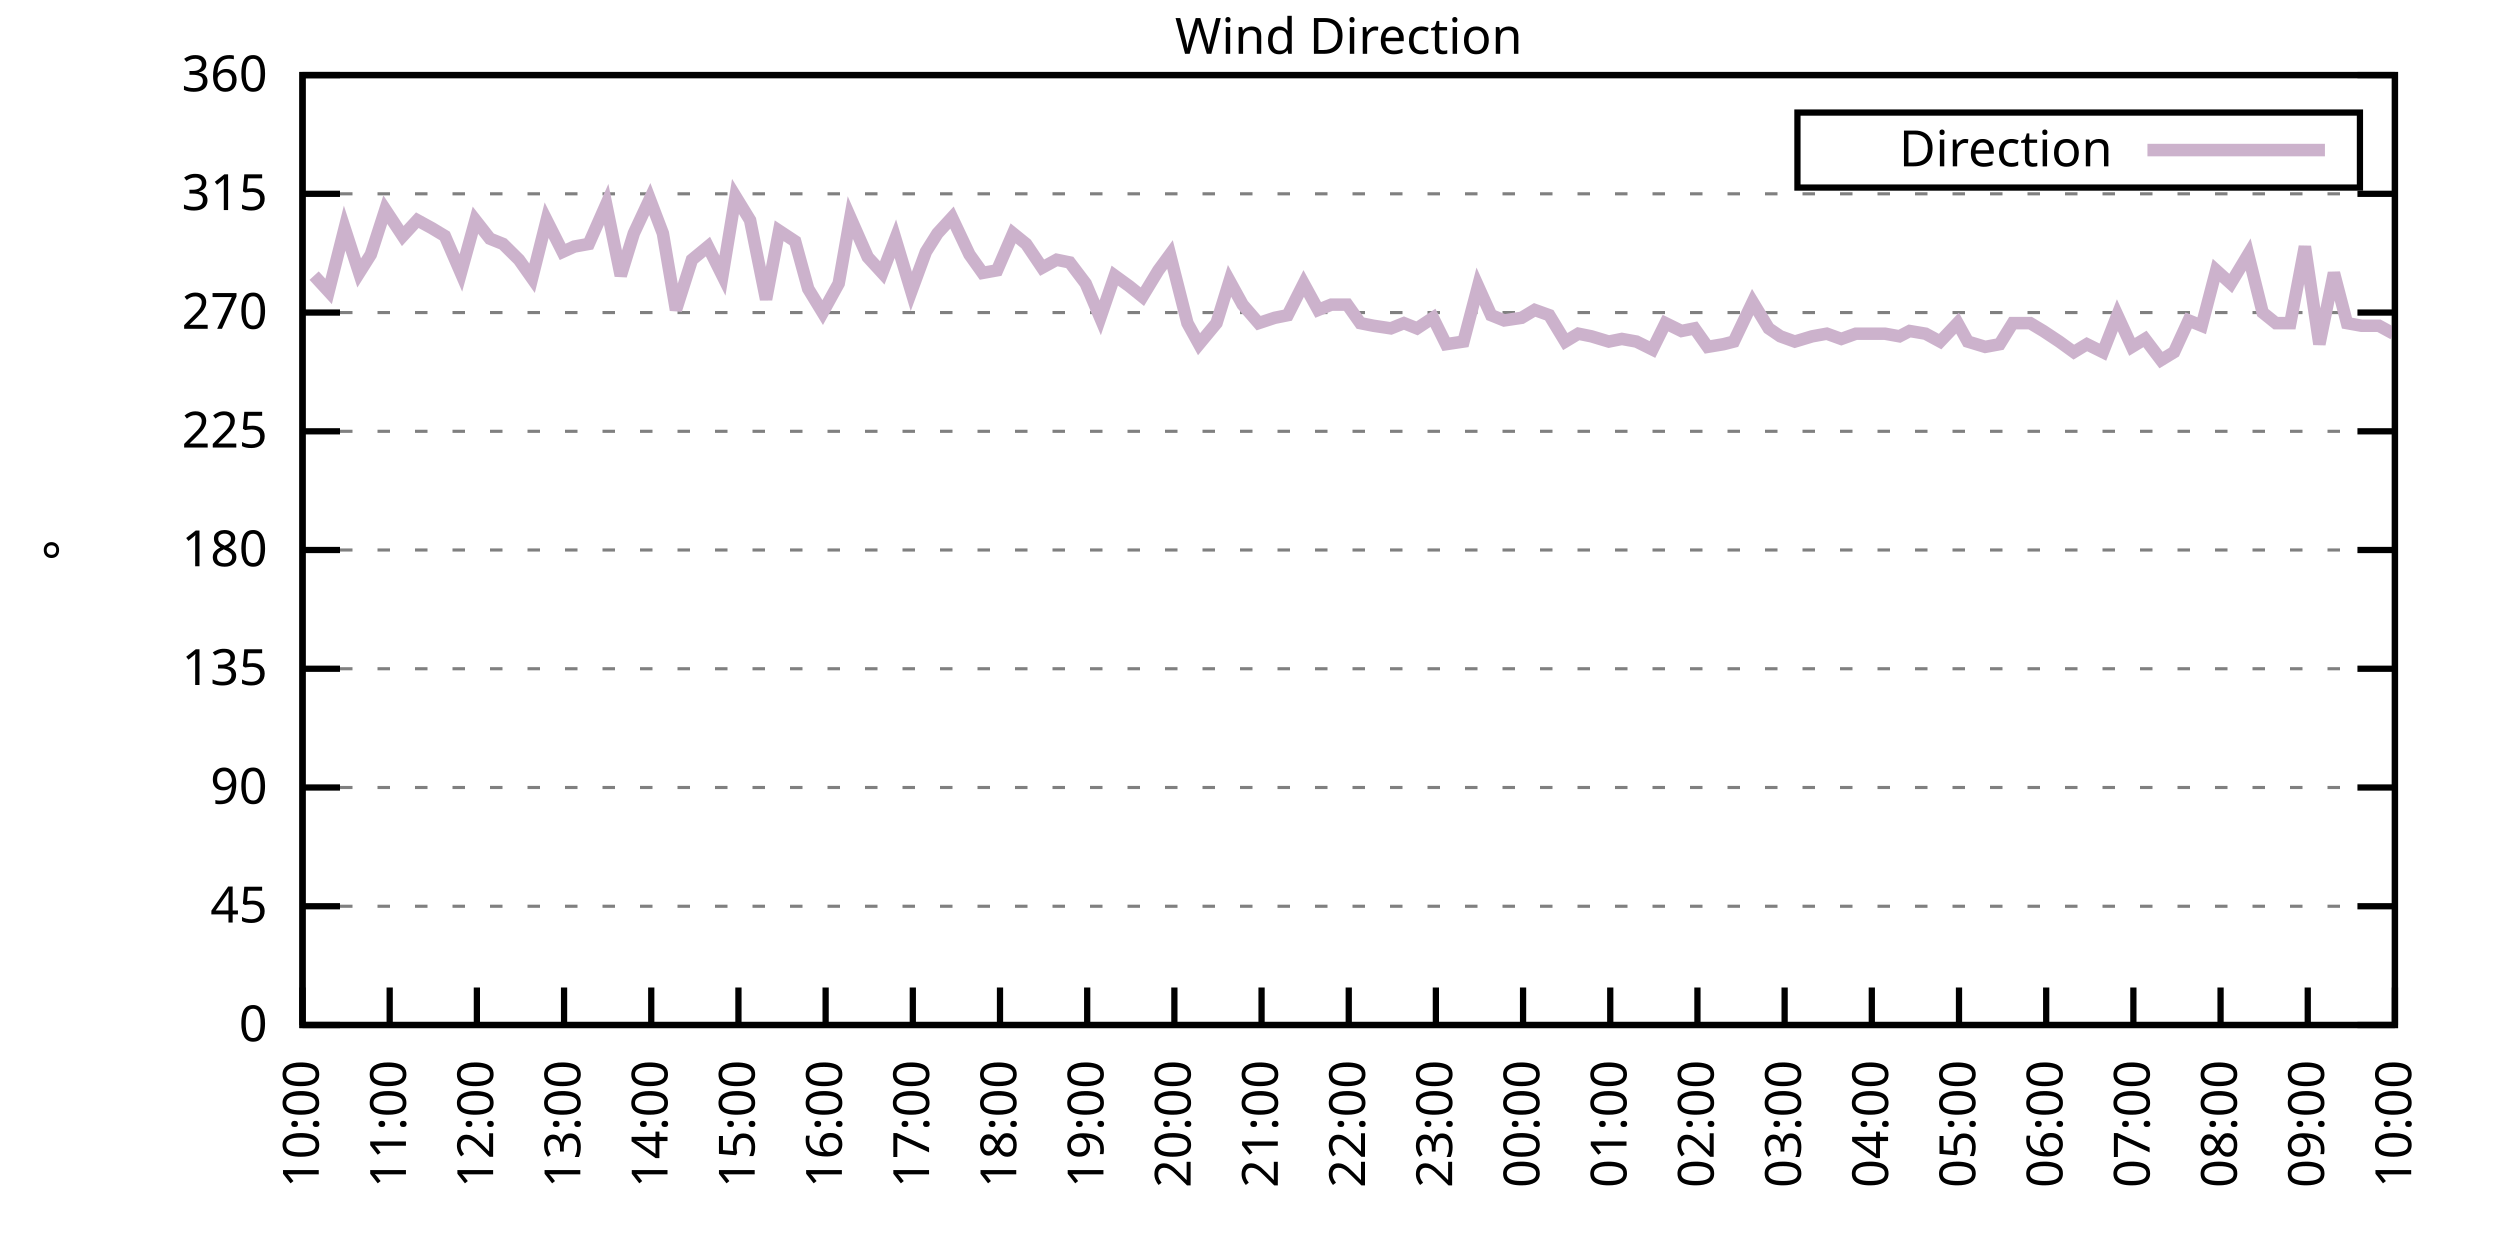
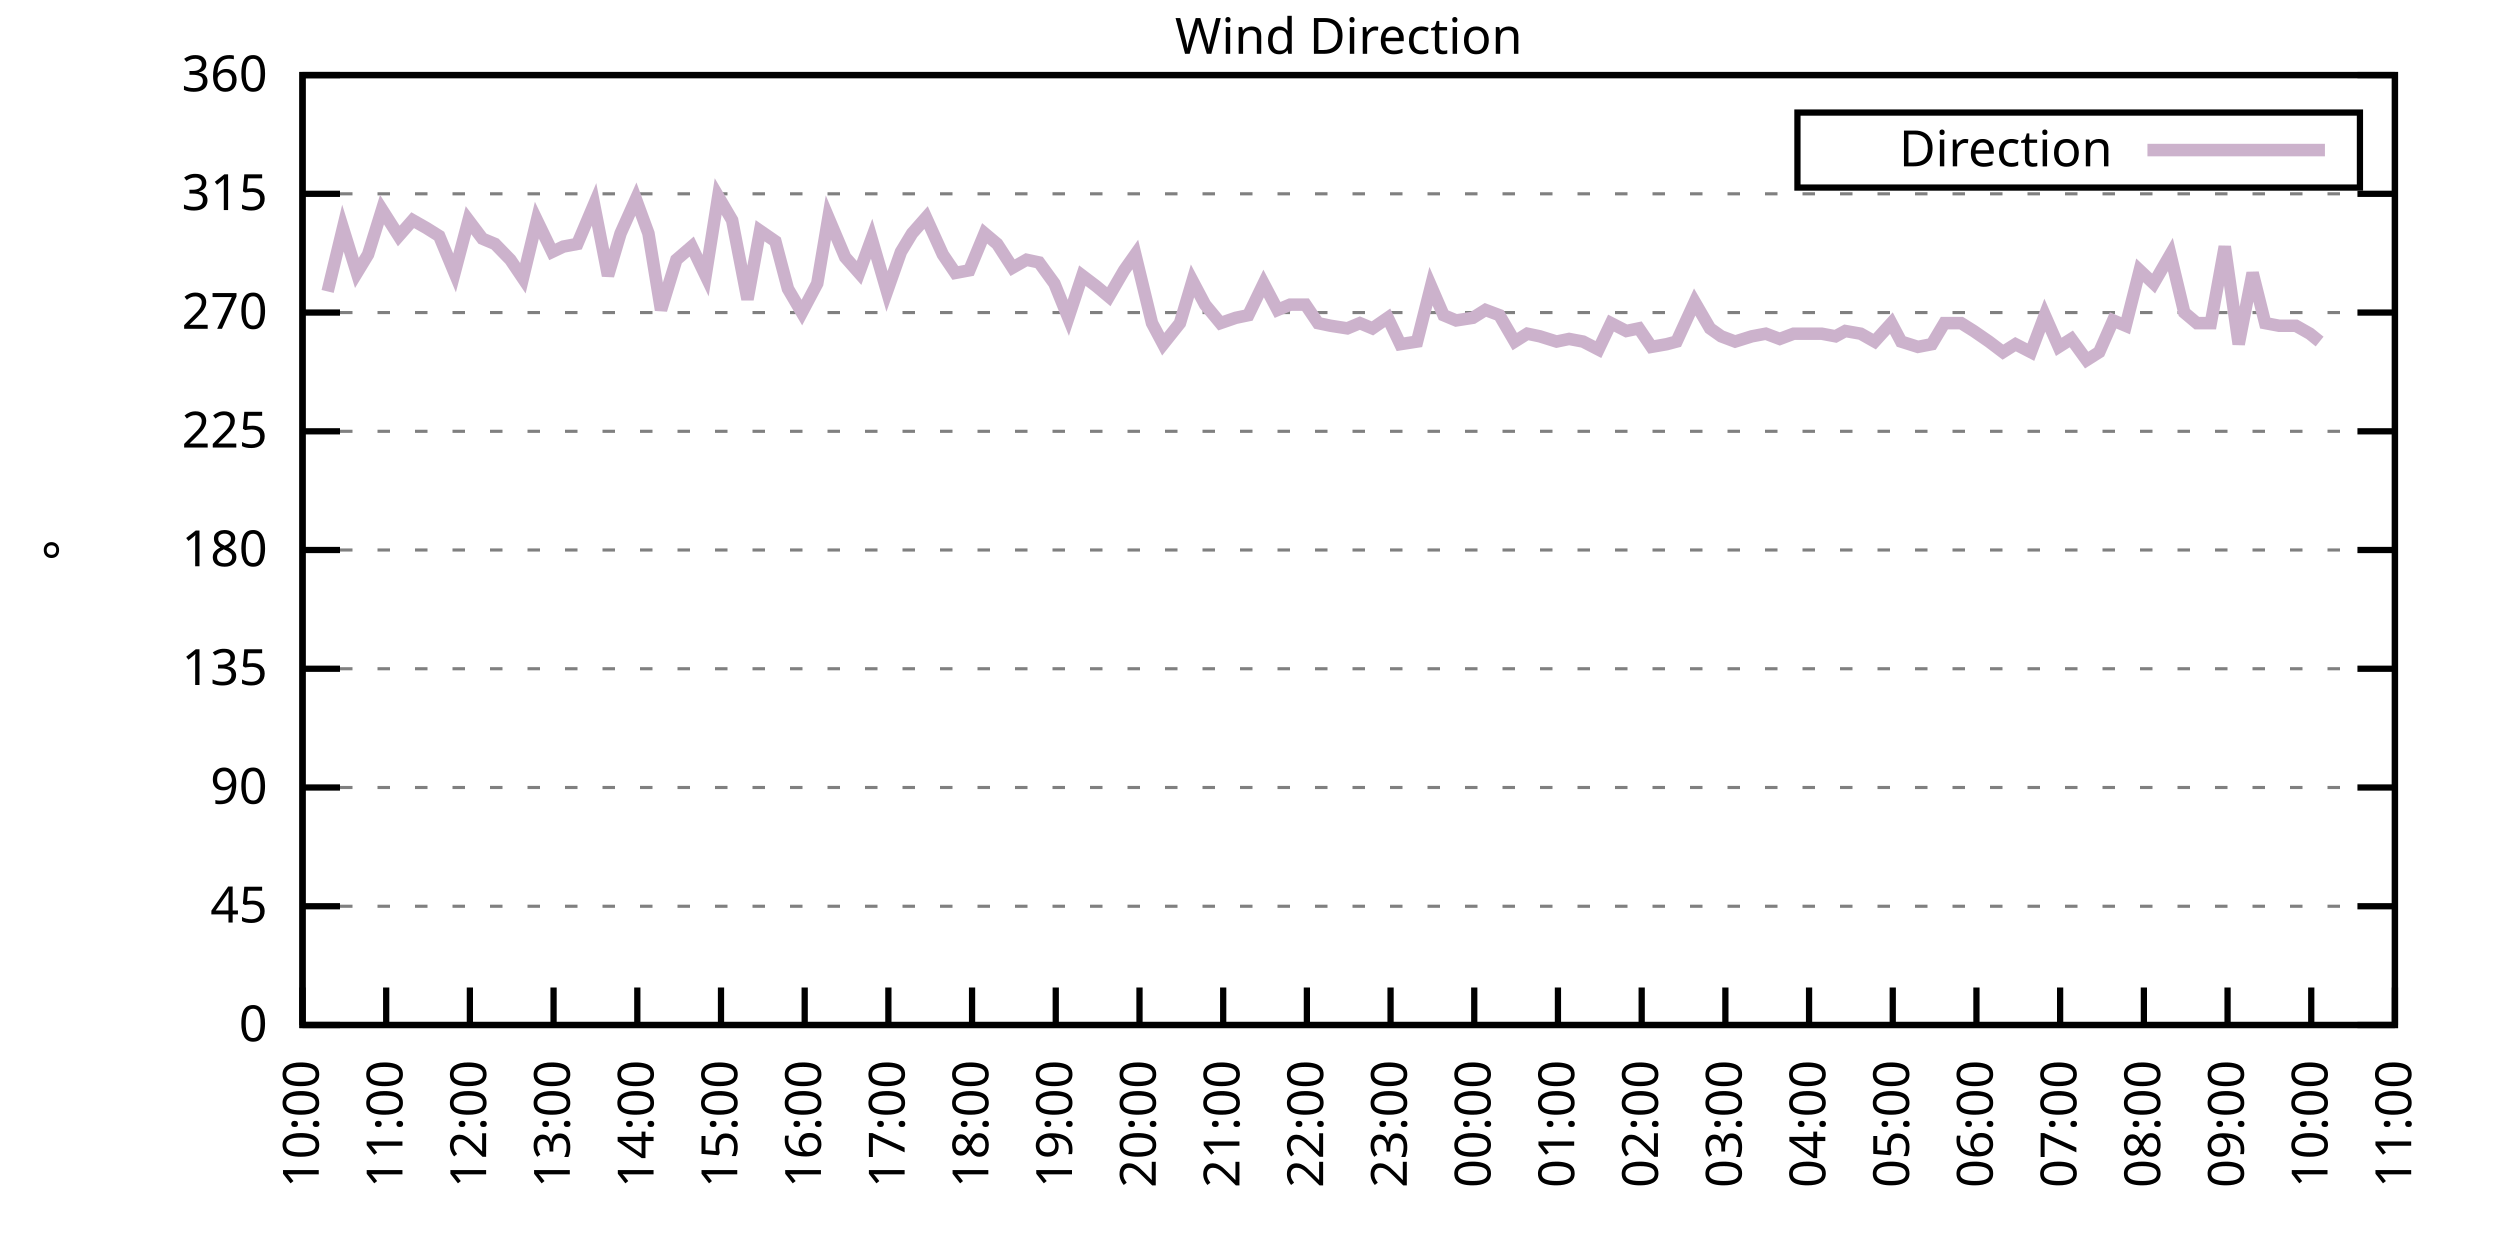
<svg xmlns="http://www.w3.org/2000/svg" xmlns:xlink="http://www.w3.org/1999/xlink" width="400" height="200" viewBox="0 0 400 200">
  <g id="gnuplot_canvas">
    <rect x="0" y="0" width="400" height="200" fill="none" />
    <defs>
      <circle id="gpDot" r="0.5" stroke-width="0.5" stroke="currentColor" />
      <path id="gpPt0" stroke-width="0.333" stroke="currentColor" d="M-1,0 h2 M0,-1 v2" />
      <path id="gpPt1" stroke-width="0.333" stroke="currentColor" d="M-1,-1 L1,1 M1,-1 L-1,1" />
      <path id="gpPt2" stroke-width="0.333" stroke="currentColor" d="M-1,0 L1,0 M0,-1 L0,1 M-1,-1 L1,1 M-1,1 L1,-1" />
      <rect id="gpPt3" stroke-width="0.333" stroke="currentColor" x="-1" y="-1" width="2" height="2" />
      <rect id="gpPt4" stroke-width="0.333" stroke="currentColor" fill="currentColor" x="-1" y="-1" width="2" height="2" />
      <circle id="gpPt5" stroke-width="0.333" stroke="currentColor" cx="0" cy="0" r="1" />
      <use xlink:href="#gpPt5" id="gpPt6" fill="currentColor" stroke="none" />
      <path id="gpPt7" stroke-width="0.333" stroke="currentColor" d="M0,-1.33 L-1.33,0.67 L1.33,0.67 z" />
      <use xlink:href="#gpPt7" id="gpPt8" fill="currentColor" stroke="none" />
      <use xlink:href="#gpPt7" id="gpPt9" stroke="currentColor" transform="rotate(180)" />
      <use xlink:href="#gpPt9" id="gpPt10" fill="currentColor" stroke="none" />
      <use xlink:href="#gpPt3" id="gpPt11" stroke="currentColor" transform="rotate(45)" />
      <use xlink:href="#gpPt11" id="gpPt12" fill="currentColor" stroke="none" />
      <path id="gpPt13" stroke-width="0.333" stroke="currentColor" d="M0,1.330 L1.265,0.411 L0.782,-1.067 L-0.782,-1.076 L-1.265,0.411 z" />
      <use xlink:href="#gpPt13" id="gpPt14" fill="currentColor" stroke="none" />
      <filter id="textbox" filterUnits="objectBoundingBox" x="0" y="0" height="1" width="1">
        <feFlood flood-color="white" flood-opacity="1" result="bgnd" />
        <feComposite in="SourceGraphic" in2="bgnd" operator="atop" />
      </filter>
      <filter id="greybox" filterUnits="objectBoundingBox" x="0" y="0" height="1" width="1">
        <feFlood flood-color="lightgrey" flood-opacity="1" result="grey" />
        <feComposite in="SourceGraphic" in2="grey" operator="atop" />
      </filter>
    </defs>
    <g fill="none" color="white" stroke="currentColor" stroke-width="1.00" stroke-linecap="butt" stroke-linejoin="miter">
</g>
    <g fill="none" color="black" stroke="currentColor" stroke-width="1.00" stroke-linecap="butt" stroke-linejoin="miter">
      <g stroke="none" shape-rendering="crispEdges">
        <polygon fill="rgb(255, 255, 255)" points="48.40,164.00 383.18,164.00 383.18,12.02 48.40,12.02 " />
      </g>
    </g>
    <g fill="none" color="black" stroke="currentColor" stroke-width="1.00" stroke-linecap="butt" stroke-linejoin="miter">
</g>
    <g fill="none" color="black" stroke="black" stroke-width="0.50" stroke-linecap="butt" stroke-linejoin="miter">
</g>
    <g fill="none" color="gray" stroke="currentColor" stroke-width="0.50" stroke-linecap="butt" stroke-linejoin="miter">
      <path stroke="gray" stroke-dasharray="2,4" class="gridline" d="M48.40,164.00 L383.19,164.00  " />
    </g>
    <g fill="none" color="gray" stroke="gray" stroke-width="1.00" stroke-linecap="butt" stroke-linejoin="miter">
</g>
    <g fill="none" color="black" stroke="currentColor" stroke-width="1.00" stroke-linecap="butt" stroke-linejoin="miter">
      <path stroke="black" d="M48.40,164.00 L54.40,164.00 M383.19,164.00 L377.19,164.00  " />
      <g transform="translate(42.80,166.60)" stroke="none" fill="black" font-family="Sans" font-size="8.00" text-anchor="end">
        <text>
          <tspan font-family="Sans"> 0</tspan>
        </text>
      </g>
    </g>
    <g fill="none" color="black" stroke="currentColor" stroke-width="1.00" stroke-linecap="butt" stroke-linejoin="miter">
</g>
    <g fill="none" color="black" stroke="black" stroke-width="0.50" stroke-linecap="butt" stroke-linejoin="miter">
</g>
    <g fill="none" color="gray" stroke="currentColor" stroke-width="0.50" stroke-linecap="butt" stroke-linejoin="miter">
      <path stroke="gray" stroke-dasharray="2,4" class="gridline" d="M48.40,145.00 L383.19,145.00  " />
    </g>
    <g fill="none" color="gray" stroke="gray" stroke-width="1.00" stroke-linecap="butt" stroke-linejoin="miter">
</g>
    <g fill="none" color="black" stroke="currentColor" stroke-width="1.00" stroke-linecap="butt" stroke-linejoin="miter">
      <path stroke="black" d="M48.40,145.00 L54.40,145.00 M383.19,145.00 L377.19,145.00  " />
      <g transform="translate(42.80,147.60)" stroke="none" fill="black" font-family="Sans" font-size="8.00" text-anchor="end">
        <text>
          <tspan font-family="Sans"> 45</tspan>
        </text>
      </g>
    </g>
    <g fill="none" color="black" stroke="currentColor" stroke-width="1.00" stroke-linecap="butt" stroke-linejoin="miter">
</g>
    <g fill="none" color="black" stroke="black" stroke-width="0.50" stroke-linecap="butt" stroke-linejoin="miter">
</g>
    <g fill="none" color="gray" stroke="currentColor" stroke-width="0.50" stroke-linecap="butt" stroke-linejoin="miter">
      <path stroke="gray" stroke-dasharray="2,4" class="gridline" d="M48.40,126.00 L383.19,126.00  " />
    </g>
    <g fill="none" color="gray" stroke="gray" stroke-width="1.00" stroke-linecap="butt" stroke-linejoin="miter">
</g>
    <g fill="none" color="black" stroke="currentColor" stroke-width="1.00" stroke-linecap="butt" stroke-linejoin="miter">
      <path stroke="black" d="M48.40,126.00 L54.40,126.00 M383.19,126.00 L377.19,126.00  " />
      <g transform="translate(42.80,128.60)" stroke="none" fill="black" font-family="Sans" font-size="8.00" text-anchor="end">
        <text>
          <tspan font-family="Sans"> 90</tspan>
        </text>
      </g>
    </g>
    <g fill="none" color="black" stroke="currentColor" stroke-width="1.00" stroke-linecap="butt" stroke-linejoin="miter">
</g>
    <g fill="none" color="black" stroke="black" stroke-width="0.50" stroke-linecap="butt" stroke-linejoin="miter">
</g>
    <g fill="none" color="gray" stroke="currentColor" stroke-width="0.50" stroke-linecap="butt" stroke-linejoin="miter">
      <path stroke="gray" stroke-dasharray="2,4" class="gridline" d="M48.40,107.00 L383.19,107.00  " />
    </g>
    <g fill="none" color="gray" stroke="gray" stroke-width="1.00" stroke-linecap="butt" stroke-linejoin="miter">
</g>
    <g fill="none" color="black" stroke="currentColor" stroke-width="1.00" stroke-linecap="butt" stroke-linejoin="miter">
      <path stroke="black" d="M48.40,107.00 L54.40,107.00 M383.19,107.00 L377.19,107.00  " />
      <g transform="translate(42.80,109.60)" stroke="none" fill="black" font-family="Sans" font-size="8.00" text-anchor="end">
        <text>
          <tspan font-family="Sans"> 135</tspan>
        </text>
      </g>
    </g>
    <g fill="none" color="black" stroke="currentColor" stroke-width="1.00" stroke-linecap="butt" stroke-linejoin="miter">
</g>
    <g fill="none" color="black" stroke="black" stroke-width="0.50" stroke-linecap="butt" stroke-linejoin="miter">
</g>
    <g fill="none" color="gray" stroke="currentColor" stroke-width="0.50" stroke-linecap="butt" stroke-linejoin="miter">
      <path stroke="gray" stroke-dasharray="2,4" class="gridline" d="M48.40,88.00 L383.19,88.00  " />
    </g>
    <g fill="none" color="gray" stroke="gray" stroke-width="1.00" stroke-linecap="butt" stroke-linejoin="miter">
</g>
    <g fill="none" color="black" stroke="currentColor" stroke-width="1.00" stroke-linecap="butt" stroke-linejoin="miter">
      <path stroke="black" d="M48.40,88.00 L54.40,88.00 M383.19,88.00 L377.19,88.00  " />
      <g transform="translate(42.80,90.60)" stroke="none" fill="black" font-family="Sans" font-size="8.00" text-anchor="end">
        <text>
          <tspan font-family="Sans"> 180</tspan>
        </text>
      </g>
    </g>
    <g fill="none" color="black" stroke="currentColor" stroke-width="1.00" stroke-linecap="butt" stroke-linejoin="miter">
</g>
    <g fill="none" color="black" stroke="black" stroke-width="0.50" stroke-linecap="butt" stroke-linejoin="miter">
</g>
    <g fill="none" color="gray" stroke="currentColor" stroke-width="0.50" stroke-linecap="butt" stroke-linejoin="miter">
      <path stroke="gray" stroke-dasharray="2,4" class="gridline" d="M48.40,69.01 L383.19,69.01  " />
    </g>
    <g fill="none" color="gray" stroke="gray" stroke-width="1.00" stroke-linecap="butt" stroke-linejoin="miter">
</g>
    <g fill="none" color="black" stroke="currentColor" stroke-width="1.00" stroke-linecap="butt" stroke-linejoin="miter">
      <path stroke="black" d="M48.40,69.01 L54.40,69.01 M383.19,69.01 L377.19,69.01  " />
      <g transform="translate(42.80,71.61)" stroke="none" fill="black" font-family="Sans" font-size="8.00" text-anchor="end">
        <text>
          <tspan font-family="Sans"> 225</tspan>
        </text>
      </g>
    </g>
    <g fill="none" color="black" stroke="currentColor" stroke-width="1.00" stroke-linecap="butt" stroke-linejoin="miter">
</g>
    <g fill="none" color="black" stroke="black" stroke-width="0.50" stroke-linecap="butt" stroke-linejoin="miter">
</g>
    <g fill="none" color="gray" stroke="currentColor" stroke-width="0.50" stroke-linecap="butt" stroke-linejoin="miter">
      <path stroke="gray" stroke-dasharray="2,4" class="gridline" d="M48.40,50.01 L383.19,50.01  " />
    </g>
    <g fill="none" color="gray" stroke="gray" stroke-width="1.00" stroke-linecap="butt" stroke-linejoin="miter">
</g>
    <g fill="none" color="black" stroke="currentColor" stroke-width="1.00" stroke-linecap="butt" stroke-linejoin="miter">
      <path stroke="black" d="M48.40,50.01 L54.40,50.01 M383.19,50.01 L377.19,50.01  " />
      <g transform="translate(42.80,52.61)" stroke="none" fill="black" font-family="Sans" font-size="8.00" text-anchor="end">
        <text>
          <tspan font-family="Sans"> 270</tspan>
        </text>
      </g>
    </g>
    <g fill="none" color="black" stroke="currentColor" stroke-width="1.00" stroke-linecap="butt" stroke-linejoin="miter">
</g>
    <g fill="none" color="black" stroke="black" stroke-width="0.50" stroke-linecap="butt" stroke-linejoin="miter">
</g>
    <g fill="none" color="gray" stroke="currentColor" stroke-width="0.50" stroke-linecap="butt" stroke-linejoin="miter">
      <path stroke="gray" stroke-dasharray="2,4" class="gridline" d="M48.40,31.01 L383.19,31.01  " />
    </g>
    <g fill="none" color="gray" stroke="gray" stroke-width="1.00" stroke-linecap="butt" stroke-linejoin="miter">
</g>
    <g fill="none" color="black" stroke="currentColor" stroke-width="1.00" stroke-linecap="butt" stroke-linejoin="miter">
      <path stroke="black" d="M48.40,31.01 L54.40,31.01 M383.19,31.01 L377.19,31.01  " />
      <g transform="translate(42.80,33.61)" stroke="none" fill="black" font-family="Sans" font-size="8.00" text-anchor="end">
        <text>
          <tspan font-family="Sans"> 315</tspan>
        </text>
      </g>
    </g>
    <g fill="none" color="black" stroke="currentColor" stroke-width="1.00" stroke-linecap="butt" stroke-linejoin="miter">
</g>
    <g fill="none" color="black" stroke="black" stroke-width="0.50" stroke-linecap="butt" stroke-linejoin="miter">
</g>
    <g fill="none" color="gray" stroke="currentColor" stroke-width="0.50" stroke-linecap="butt" stroke-linejoin="miter">
      <path stroke="gray" stroke-dasharray="2,4" class="gridline" d="M48.40,12.01 L383.19,12.01  " />
    </g>
    <g fill="none" color="gray" stroke="gray" stroke-width="1.00" stroke-linecap="butt" stroke-linejoin="miter">
</g>
    <g fill="none" color="black" stroke="currentColor" stroke-width="1.00" stroke-linecap="butt" stroke-linejoin="miter">
      <path stroke="black" d="M48.40,12.01 L54.40,12.01 M383.19,12.01 L377.19,12.01  " />
      <g transform="translate(42.80,14.61)" stroke="none" fill="black" font-family="Sans" font-size="8.00" text-anchor="end">
        <text>
          <tspan font-family="Sans"> 360</tspan>
        </text>
      </g>
    </g>
    <g fill="none" color="black" stroke="currentColor" stroke-width="1.00" stroke-linecap="butt" stroke-linejoin="miter">
      <path stroke="black" d="M48.40,164.00 L48.40,158.00  " />
      <g transform="translate(51.00,169.60) rotate(270.00)" stroke="none" fill="black" font-family="Sans" font-size="8.00" text-anchor="end">
        <text>
          <tspan font-family="Sans">10:00</tspan>
        </text>
      </g>
    </g>
    <g fill="none" color="black" stroke="currentColor" stroke-width="1.00" stroke-linecap="butt" stroke-linejoin="miter">
-       <path stroke="black" d="M62.35,164.00 L62.35,158.00  " />
-       <g transform="translate(64.95,169.60) rotate(270.00)" stroke="none" fill="black" font-family="Sans" font-size="8.00" text-anchor="end">
+       <path stroke="black" d="M61.79,164.00 L61.79,158.00  " />
+       <g transform="translate(64.39,169.60) rotate(270.00)" stroke="none" fill="black" font-family="Sans" font-size="8.00" text-anchor="end">
        <text>
          <tspan font-family="Sans">11:00</tspan>
        </text>
      </g>
    </g>
    <g fill="none" color="black" stroke="currentColor" stroke-width="1.00" stroke-linecap="butt" stroke-linejoin="miter">
-       <path stroke="black" d="M76.30,164.00 L76.30,158.00  " />
-       <g transform="translate(78.90,169.60) rotate(270.00)" stroke="none" fill="black" font-family="Sans" font-size="8.00" text-anchor="end">
+       <path stroke="black" d="M75.18,164.00 L75.18,158.00  " />
+       <g transform="translate(77.78,169.60) rotate(270.00)" stroke="none" fill="black" font-family="Sans" font-size="8.00" text-anchor="end">
        <text>
          <tspan font-family="Sans">12:00</tspan>
        </text>
      </g>
    </g>
    <g fill="none" color="black" stroke="currentColor" stroke-width="1.00" stroke-linecap="butt" stroke-linejoin="miter">
-       <path stroke="black" d="M90.25,164.00 L90.25,158.00  " />
-       <g transform="translate(92.85,169.60) rotate(270.00)" stroke="none" fill="black" font-family="Sans" font-size="8.00" text-anchor="end">
+       <path stroke="black" d="M88.57,164.00 L88.57,158.00  " />
+       <g transform="translate(91.17,169.60) rotate(270.00)" stroke="none" fill="black" font-family="Sans" font-size="8.00" text-anchor="end">
        <text>
          <tspan font-family="Sans">13:00</tspan>
        </text>
      </g>
    </g>
    <g fill="none" color="black" stroke="currentColor" stroke-width="1.00" stroke-linecap="butt" stroke-linejoin="miter">
-       <path stroke="black" d="M104.20,164.00 L104.20,158.00  " />
-       <g transform="translate(106.80,169.60) rotate(270.00)" stroke="none" fill="black" font-family="Sans" font-size="8.00" text-anchor="end">
+       <path stroke="black" d="M101.97,164.00 L101.97,158.00  " />
+       <g transform="translate(104.57,169.60) rotate(270.00)" stroke="none" fill="black" font-family="Sans" font-size="8.00" text-anchor="end">
        <text>
          <tspan font-family="Sans">14:00</tspan>
        </text>
      </g>
    </g>
    <g fill="none" color="black" stroke="currentColor" stroke-width="1.00" stroke-linecap="butt" stroke-linejoin="miter">
-       <path stroke="black" d="M118.15,164.00 L118.15,158.00  " />
-       <g transform="translate(120.75,169.60) rotate(270.00)" stroke="none" fill="black" font-family="Sans" font-size="8.00" text-anchor="end">
+       <path stroke="black" d="M115.36,164.00 L115.36,158.00  " />
+       <g transform="translate(117.96,169.60) rotate(270.00)" stroke="none" fill="black" font-family="Sans" font-size="8.00" text-anchor="end">
        <text>
          <tspan font-family="Sans">15:00</tspan>
        </text>
      </g>
    </g>
    <g fill="none" color="black" stroke="currentColor" stroke-width="1.00" stroke-linecap="butt" stroke-linejoin="miter">
-       <path stroke="black" d="M132.10,164.00 L132.10,158.00  " />
-       <g transform="translate(134.70,169.60) rotate(270.00)" stroke="none" fill="black" font-family="Sans" font-size="8.00" text-anchor="end">
+       <path stroke="black" d="M128.75,164.00 L128.75,158.00  " />
+       <g transform="translate(131.35,169.60) rotate(270.00)" stroke="none" fill="black" font-family="Sans" font-size="8.00" text-anchor="end">
        <text>
          <tspan font-family="Sans">16:00</tspan>
        </text>
      </g>
    </g>
    <g fill="none" color="black" stroke="currentColor" stroke-width="1.00" stroke-linecap="butt" stroke-linejoin="miter">
-       <path stroke="black" d="M146.05,164.00 L146.05,158.00  " />
-       <g transform="translate(148.65,169.60) rotate(270.00)" stroke="none" fill="black" font-family="Sans" font-size="8.00" text-anchor="end">
+       <path stroke="black" d="M142.14,164.00 L142.14,158.00  " />
+       <g transform="translate(144.74,169.60) rotate(270.00)" stroke="none" fill="black" font-family="Sans" font-size="8.00" text-anchor="end">
        <text>
          <tspan font-family="Sans">17:00</tspan>
        </text>
      </g>
    </g>
    <g fill="none" color="black" stroke="currentColor" stroke-width="1.00" stroke-linecap="butt" stroke-linejoin="miter">
-       <path stroke="black" d="M160.00,164.00 L160.00,158.00  " />
-       <g transform="translate(162.60,169.60) rotate(270.00)" stroke="none" fill="black" font-family="Sans" font-size="8.00" text-anchor="end">
+       <path stroke="black" d="M155.53,164.00 L155.53,158.00  " />
+       <g transform="translate(158.13,169.60) rotate(270.00)" stroke="none" fill="black" font-family="Sans" font-size="8.00" text-anchor="end">
        <text>
          <tspan font-family="Sans">18:00</tspan>
        </text>
      </g>
    </g>
    <g fill="none" color="black" stroke="currentColor" stroke-width="1.00" stroke-linecap="butt" stroke-linejoin="miter">
-       <path stroke="black" d="M173.95,164.00 L173.95,158.00  " />
-       <g transform="translate(176.55,169.60) rotate(270.00)" stroke="none" fill="black" font-family="Sans" font-size="8.00" text-anchor="end">
+       <path stroke="black" d="M168.92,164.00 L168.92,158.00  " />
+       <g transform="translate(171.52,169.60) rotate(270.00)" stroke="none" fill="black" font-family="Sans" font-size="8.00" text-anchor="end">
        <text>
          <tspan font-family="Sans">19:00</tspan>
        </text>
      </g>
    </g>
    <g fill="none" color="black" stroke="currentColor" stroke-width="1.00" stroke-linecap="butt" stroke-linejoin="miter">
-       <path stroke="black" d="M187.90,164.00 L187.90,158.00  " />
-       <g transform="translate(190.50,169.60) rotate(270.00)" stroke="none" fill="black" font-family="Sans" font-size="8.00" text-anchor="end">
+       <path stroke="black" d="M182.32,164.00 L182.32,158.00  " />
+       <g transform="translate(184.92,169.60) rotate(270.00)" stroke="none" fill="black" font-family="Sans" font-size="8.00" text-anchor="end">
        <text>
          <tspan font-family="Sans">20:00</tspan>
        </text>
      </g>
    </g>
    <g fill="none" color="black" stroke="currentColor" stroke-width="1.00" stroke-linecap="butt" stroke-linejoin="miter">
-       <path stroke="black" d="M201.85,164.00 L201.85,158.00  " />
-       <g transform="translate(204.45,169.60) rotate(270.00)" stroke="none" fill="black" font-family="Sans" font-size="8.00" text-anchor="end">
+       <path stroke="black" d="M195.71,164.00 L195.71,158.00  " />
+       <g transform="translate(198.31,169.60) rotate(270.00)" stroke="none" fill="black" font-family="Sans" font-size="8.00" text-anchor="end">
        <text>
          <tspan font-family="Sans">21:00</tspan>
        </text>
      </g>
    </g>
    <g fill="none" color="black" stroke="currentColor" stroke-width="1.00" stroke-linecap="butt" stroke-linejoin="miter">
-       <path stroke="black" d="M215.80,164.00 L215.80,158.00  " />
-       <g transform="translate(218.40,169.60) rotate(270.00)" stroke="none" fill="black" font-family="Sans" font-size="8.00" text-anchor="end">
+       <path stroke="black" d="M209.10,164.00 L209.10,158.00  " />
+       <g transform="translate(211.70,169.60) rotate(270.00)" stroke="none" fill="black" font-family="Sans" font-size="8.00" text-anchor="end">
        <text>
          <tspan font-family="Sans">22:00</tspan>
        </text>
      </g>
    </g>
    <g fill="none" color="black" stroke="currentColor" stroke-width="1.00" stroke-linecap="butt" stroke-linejoin="miter">
-       <path stroke="black" d="M229.74,164.00 L229.74,158.00  " />
-       <g transform="translate(232.34,169.60) rotate(270.00)" stroke="none" fill="black" font-family="Sans" font-size="8.00" text-anchor="end">
+       <path stroke="black" d="M222.49,164.00 L222.49,158.00  " />
+       <g transform="translate(225.09,169.60) rotate(270.00)" stroke="none" fill="black" font-family="Sans" font-size="8.00" text-anchor="end">
        <text>
          <tspan font-family="Sans">23:00</tspan>
        </text>
      </g>
    </g>
    <g fill="none" color="black" stroke="currentColor" stroke-width="1.00" stroke-linecap="butt" stroke-linejoin="miter">
-       <path stroke="black" d="M243.69,164.00 L243.69,158.00  " />
-       <g transform="translate(246.29,169.60) rotate(270.00)" stroke="none" fill="black" font-family="Sans" font-size="8.00" text-anchor="end">
+       <path stroke="black" d="M235.88,164.00 L235.88,158.00  " />
+       <g transform="translate(238.48,169.60) rotate(270.00)" stroke="none" fill="black" font-family="Sans" font-size="8.00" text-anchor="end">
        <text>
          <tspan font-family="Sans">00:00</tspan>
        </text>
      </g>
    </g>
    <g fill="none" color="black" stroke="currentColor" stroke-width="1.00" stroke-linecap="butt" stroke-linejoin="miter">
-       <path stroke="black" d="M257.64,164.00 L257.64,158.00  " />
-       <g transform="translate(260.24,169.60) rotate(270.00)" stroke="none" fill="black" font-family="Sans" font-size="8.00" text-anchor="end">
+       <path stroke="black" d="M249.27,164.00 L249.27,158.00  " />
+       <g transform="translate(251.87,169.60) rotate(270.00)" stroke="none" fill="black" font-family="Sans" font-size="8.00" text-anchor="end">
        <text>
          <tspan font-family="Sans">01:00</tspan>
        </text>
      </g>
    </g>
    <g fill="none" color="black" stroke="currentColor" stroke-width="1.00" stroke-linecap="butt" stroke-linejoin="miter">
-       <path stroke="black" d="M271.59,164.00 L271.59,158.00  " />
-       <g transform="translate(274.19,169.60) rotate(270.00)" stroke="none" fill="black" font-family="Sans" font-size="8.00" text-anchor="end">
+       <path stroke="black" d="M262.67,164.00 L262.67,158.00  " />
+       <g transform="translate(265.27,169.60) rotate(270.00)" stroke="none" fill="black" font-family="Sans" font-size="8.00" text-anchor="end">
        <text>
          <tspan font-family="Sans">02:00</tspan>
        </text>
      </g>
    </g>
    <g fill="none" color="black" stroke="currentColor" stroke-width="1.00" stroke-linecap="butt" stroke-linejoin="miter">
-       <path stroke="black" d="M285.54,164.00 L285.54,158.00  " />
-       <g transform="translate(288.14,169.60) rotate(270.00)" stroke="none" fill="black" font-family="Sans" font-size="8.00" text-anchor="end">
+       <path stroke="black" d="M276.06,164.00 L276.06,158.00  " />
+       <g transform="translate(278.66,169.60) rotate(270.00)" stroke="none" fill="black" font-family="Sans" font-size="8.00" text-anchor="end">
        <text>
          <tspan font-family="Sans">03:00</tspan>
        </text>
      </g>
    </g>
    <g fill="none" color="black" stroke="currentColor" stroke-width="1.00" stroke-linecap="butt" stroke-linejoin="miter">
-       <path stroke="black" d="M299.49,164.00 L299.49,158.00  " />
-       <g transform="translate(302.09,169.60) rotate(270.00)" stroke="none" fill="black" font-family="Sans" font-size="8.00" text-anchor="end">
+       <path stroke="black" d="M289.45,164.00 L289.45,158.00  " />
+       <g transform="translate(292.05,169.60) rotate(270.00)" stroke="none" fill="black" font-family="Sans" font-size="8.00" text-anchor="end">
        <text>
          <tspan font-family="Sans">04:00</tspan>
        </text>
      </g>
    </g>
    <g fill="none" color="black" stroke="currentColor" stroke-width="1.00" stroke-linecap="butt" stroke-linejoin="miter">
-       <path stroke="black" d="M313.44,164.00 L313.44,158.00  " />
-       <g transform="translate(316.04,169.60) rotate(270.00)" stroke="none" fill="black" font-family="Sans" font-size="8.00" text-anchor="end">
+       <path stroke="black" d="M302.84,164.00 L302.84,158.00  " />
+       <g transform="translate(305.44,169.60) rotate(270.00)" stroke="none" fill="black" font-family="Sans" font-size="8.00" text-anchor="end">
        <text>
          <tspan font-family="Sans">05:00</tspan>
        </text>
      </g>
    </g>
    <g fill="none" color="black" stroke="currentColor" stroke-width="1.00" stroke-linecap="butt" stroke-linejoin="miter">
-       <path stroke="black" d="M327.39,164.00 L327.39,158.00  " />
-       <g transform="translate(329.99,169.60) rotate(270.00)" stroke="none" fill="black" font-family="Sans" font-size="8.00" text-anchor="end">
+       <path stroke="black" d="M316.23,164.00 L316.23,158.00  " />
+       <g transform="translate(318.83,169.60) rotate(270.00)" stroke="none" fill="black" font-family="Sans" font-size="8.00" text-anchor="end">
        <text>
          <tspan font-family="Sans">06:00</tspan>
        </text>
      </g>
    </g>
    <g fill="none" color="black" stroke="currentColor" stroke-width="1.00" stroke-linecap="butt" stroke-linejoin="miter">
-       <path stroke="black" d="M341.34,164.00 L341.34,158.00  " />
-       <g transform="translate(343.94,169.60) rotate(270.00)" stroke="none" fill="black" font-family="Sans" font-size="8.00" text-anchor="end">
+       <path stroke="black" d="M329.62,164.00 L329.62,158.00  " />
+       <g transform="translate(332.22,169.60) rotate(270.00)" stroke="none" fill="black" font-family="Sans" font-size="8.00" text-anchor="end">
        <text>
          <tspan font-family="Sans">07:00</tspan>
        </text>
      </g>
    </g>
    <g fill="none" color="black" stroke="currentColor" stroke-width="1.00" stroke-linecap="butt" stroke-linejoin="miter">
-       <path stroke="black" d="M355.29,164.00 L355.29,158.00  " />
-       <g transform="translate(357.89,169.60) rotate(270.00)" stroke="none" fill="black" font-family="Sans" font-size="8.00" text-anchor="end">
+       <path stroke="black" d="M343.02,164.00 L343.02,158.00  " />
+       <g transform="translate(345.62,169.60) rotate(270.00)" stroke="none" fill="black" font-family="Sans" font-size="8.00" text-anchor="end">
        <text>
          <tspan font-family="Sans">08:00</tspan>
        </text>
      </g>
    </g>
    <g fill="none" color="black" stroke="currentColor" stroke-width="1.00" stroke-linecap="butt" stroke-linejoin="miter">
-       <path stroke="black" d="M369.24,164.00 L369.24,158.00  " />
-       <g transform="translate(371.84,169.60) rotate(270.00)" stroke="none" fill="black" font-family="Sans" font-size="8.00" text-anchor="end">
+       <path stroke="black" d="M356.41,164.00 L356.41,158.00  " />
+       <g transform="translate(359.01,169.60) rotate(270.00)" stroke="none" fill="black" font-family="Sans" font-size="8.00" text-anchor="end">
        <text>
          <tspan font-family="Sans">09:00</tspan>
+         </text>
+       </g>
+     </g>
+     <g fill="none" color="black" stroke="currentColor" stroke-width="1.00" stroke-linecap="butt" stroke-linejoin="miter">
+       <path stroke="black" d="M369.80,164.00 L369.80,158.00  " />
+       <g transform="translate(372.40,169.60) rotate(270.00)" stroke="none" fill="black" font-family="Sans" font-size="8.00" text-anchor="end">
+         <text>
+           <tspan font-family="Sans">10:00</tspan>
        </text>
      </g>
    </g>
    <g fill="none" color="black" stroke="currentColor" stroke-width="1.00" stroke-linecap="butt" stroke-linejoin="miter">
      <path stroke="black" d="M383.19,164.00 L383.19,158.00  " />
      <g transform="translate(385.79,169.60) rotate(270.00)" stroke="none" fill="black" font-family="Sans" font-size="8.00" text-anchor="end">
        <text>
-           <tspan font-family="Sans">10:00</tspan>
+           <tspan font-family="Sans">11:00</tspan>
        </text>
      </g>
    </g>
    <g fill="none" color="black" stroke="currentColor" stroke-width="1.00" stroke-linecap="butt" stroke-linejoin="miter">
</g>
    <g fill="none" color="black" stroke="currentColor" stroke-width="1.00" stroke-linecap="butt" stroke-linejoin="miter">
      <path stroke="black" d="M48.40,12.01 L48.40,164.00 L383.19,164.00 L383.19,12.01 L48.40,12.01 Z  " />
    </g>
    <g fill="none" color="black" stroke="currentColor" stroke-width="1.00" stroke-linecap="butt" stroke-linejoin="miter">
</g>
    <g fill="none" color="black" stroke="currentColor" stroke-width="1.00" stroke-linecap="butt" stroke-linejoin="miter">
      <path stroke="black" d="M287.59,30.01 L287.59,18.01 L377.59,18.01 L377.59,30.01 L287.59,30.01 Z  " />
    </g>
    <g id="Wind_direction_plot_1">
      <g fill="none" color="white" stroke="black" stroke-width="2.00" stroke-linecap="butt" stroke-linejoin="miter">
</g>
      <g fill="none" color="black" stroke="currentColor" stroke-width="2.00" stroke-linecap="butt" stroke-linejoin="miter">
        <g transform="translate(337.99,26.61)" stroke="none" fill="black" font-family="Sans" font-size="8.00" text-anchor="end">
          <text>
            <tspan font-family="Sans">Direction</tspan>
          </text>
        </g>
      </g>
      <g fill="none" color="black" stroke="currentColor" stroke-width="2.00" stroke-linecap="butt" stroke-linejoin="miter">
-         <path stroke="rgb(204, 178, 204)" d="M343.59,24.01 L371.99,24.01 M50.26,44.10 L52.58,46.63 L55.14,36.50 L57.47,43.67 L59.33,40.72 L61.65,33.54   L64.44,37.76 L66.77,35.23 L69.09,36.50 L71.18,37.76 L73.74,43.67 L76.07,35.23 L78.39,38.19 L80.48,39.03   L83.04,41.56 L85.13,44.52 L87.46,35.23 L90.02,40.30 L91.88,39.45 L94.20,39.03 L96.99,32.70 L99.32,44.10   L101.41,37.34 L103.97,31.85 L106.06,37.34 L108.15,49.59 L110.71,41.56 L113.27,39.45 L115.59,44.10 L117.68,31.43   L120.01,35.23 L122.57,47.90 L124.66,36.92 L127.22,38.61 L129.31,46.21 L131.63,50.01 L134.19,45.36 L136.05,34.81   L138.84,41.14 L141.16,43.67 L143.26,38.19 L145.81,46.63 L148.14,40.30 L150.00,37.34 L152.32,34.81 L155.11,40.72   L157.21,43.67 L159.53,43.25 L162.09,37.34 L164.18,39.03 L166.74,42.83 L169.06,41.56 L171.16,41.99 L173.71,45.36   L176.04,50.85 L178.36,44.10 L180.69,45.79 L182.78,47.47 L185.34,43.25 L187.20,40.72 L189.99,51.70 L191.85,55.07   L194.64,51.70 L196.73,44.94 L198.82,48.74 L201.38,51.70 L203.94,50.85 L206.03,50.43 L208.59,45.36 L210.91,49.59   L213.01,48.74 L215.56,48.74 L217.65,51.70 L219.75,52.12 L222.54,52.54 L224.63,51.70 L226.72,52.54 L229.28,50.85   L231.37,55.07 L234.16,54.65 L236.49,45.79 L238.58,50.43 L240.67,51.27 L243.46,50.85 L245.55,49.59 L247.88,50.43   L250.44,54.65 L252.53,53.39 L254.62,53.81 L257.41,54.65 L259.50,54.23 L261.83,54.65 L264.39,55.92 L266.48,51.70   L269.04,52.96 L271.13,52.54 L273.22,55.50 L275.78,55.07 L277.41,54.65 L280.43,48.32 L282.99,52.54 L284.85,53.81   L287.17,54.65 L289.96,53.81 L292.29,53.39 L294.61,54.23 L296.94,53.39 L299.03,53.39 L301.58,53.39 L303.91,53.81   L305.54,52.96 L308.09,53.39 L310.42,54.65 L313.21,51.70 L314.84,54.65 L317.63,55.50 L319.95,55.07 L322.04,51.70   L324.83,51.70 L326.93,52.96 L329.48,54.65 L331.81,56.34 L333.90,55.07 L336.46,56.34 L338.78,50.43 L341.11,55.50   L343.20,54.23 L345.76,57.61 L347.85,56.34 L350.18,51.27 L352.27,52.12 L354.59,43.25 L356.92,45.36 L359.71,40.72   L362.03,50.01 L364.13,51.70 L366.45,51.70 L368.78,39.45 L371.10,55.07 L373.43,43.67 L375.52,51.70 L377.84,52.12   L380.63,52.12 L382.96,53.39  " />
+         <path stroke="rgb(204, 178, 204)" d="M343.59,24.01 L371.99,24.01 M52.42,46.63 L54.87,36.50 L57.10,43.67 L58.89,40.72 L61.12,33.54 L63.80,37.76   L66.03,35.23 L68.26,36.50 L70.27,37.76 L72.73,43.67 L74.96,35.23 L77.19,38.19 L79.20,39.03 L81.66,41.56   L83.66,44.52 L85.90,35.23 L88.35,40.30 L90.14,39.45 L92.37,39.03 L95.05,32.70 L97.28,44.10 L99.29,37.34   L101.74,31.85 L103.75,37.34 L105.76,49.59 L108.22,41.56 L110.67,39.45 L112.90,44.10 L114.91,31.43 L117.14,35.23   L119.60,47.90 L121.61,36.92 L124.06,38.61 L126.07,46.21 L128.30,50.01 L130.76,45.36 L132.54,34.81 L135.22,41.14   L137.45,43.67 L139.46,38.19 L141.92,46.63 L144.15,40.30 L145.94,37.34 L148.17,34.81 L150.85,40.72 L152.85,43.67   L155.09,43.25 L157.54,37.34 L159.55,39.03 L162.01,42.83 L164.24,41.56 L166.25,41.99 L168.70,45.36 L170.93,50.85   L173.17,44.10 L175.40,45.79 L177.41,47.47 L179.86,43.25 L181.65,40.72 L184.32,51.70 L186.11,55.07 L188.79,51.70   L190.80,44.94 L192.81,48.74 L195.26,51.70 L197.72,50.85 L199.73,50.43 L202.18,45.36 L204.41,49.59 L206.42,48.74   L208.88,48.74 L210.88,51.70 L212.89,52.12 L215.57,52.54 L217.58,51.70 L219.59,52.54 L222.04,50.85 L224.05,55.07   L226.73,54.65 L228.96,45.79 L230.97,50.43 L232.98,51.27 L235.66,50.85 L237.67,49.59 L239.90,50.43 L242.36,54.65   L244.36,53.39 L246.37,53.81 L249.05,54.65 L251.06,54.23 L253.29,54.65 L255.75,55.92 L257.76,51.70 L260.21,52.96   L262.22,52.54 L264.23,55.50 L266.68,55.07 L268.25,54.65 L271.15,48.32 L273.60,52.54 L275.39,53.81 L277.62,54.65   L280.30,53.81 L282.53,53.39 L284.76,54.23 L286.99,53.39 L289.00,53.39 L291.46,53.39 L293.69,53.81 L295.25,52.96   L297.71,53.39 L299.94,54.65 L302.62,51.70 L304.18,54.65 L306.86,55.50 L309.09,55.07 L311.10,51.70 L313.78,51.70   L315.79,52.96 L318.24,54.65 L320.47,56.34 L322.48,55.07 L324.94,56.34 L327.17,50.43 L329.40,55.50 L331.41,54.23   L333.86,57.61 L335.87,56.34 L338.10,51.27 L340.11,52.12 L342.35,43.25 L344.58,45.36 L347.26,40.72 L349.49,50.01   L351.50,51.70 L353.73,51.70 L355.96,39.45 L358.19,55.07 L360.42,43.67 L362.43,51.70 L364.66,52.12 L367.34,52.12   L369.58,53.39 L371.14,54.65  " />
      </g>
    </g>
    <g fill="none" color="black" stroke="currentColor" stroke-width="2.00" stroke-linecap="butt" stroke-linejoin="miter">
</g>
    <g fill="none" color="black" stroke="black" stroke-width="1.00" stroke-linecap="butt" stroke-linejoin="miter">
</g>
    <g fill="none" color="black" stroke="currentColor" stroke-width="1.00" stroke-linecap="butt" stroke-linejoin="miter">
      <path stroke="black" d="M48.40,12.01 L48.40,164.00 L383.19,164.00 L383.19,12.01 L48.40,12.01 Z  " />
      <g transform="translate(12.80,88.01) rotate(270.00)" stroke="none" fill="black" font-family="Sans" font-size="8.00" text-anchor="middle">
        <text>
          <tspan font-family="Sans">°</tspan>
        </text>
      </g>
    </g>
    <g fill="none" color="black" stroke="currentColor" stroke-width="1.00" stroke-linecap="butt" stroke-linejoin="miter">
</g>
    <g fill="none" color="black" stroke="currentColor" stroke-width="1.00" stroke-linecap="butt" stroke-linejoin="miter">
      <g transform="translate(215.79,8.61)" stroke="none" fill="black" font-family="Sans" font-size="8.00" text-anchor="middle">
        <text>
          <tspan font-family="Sans">Wind Direction</tspan>
        </text>
      </g>
    </g>
    <g fill="none" color="black" stroke="currentColor" stroke-width="1.00" stroke-linecap="butt" stroke-linejoin="miter">
</g>
  </g>
</svg>
